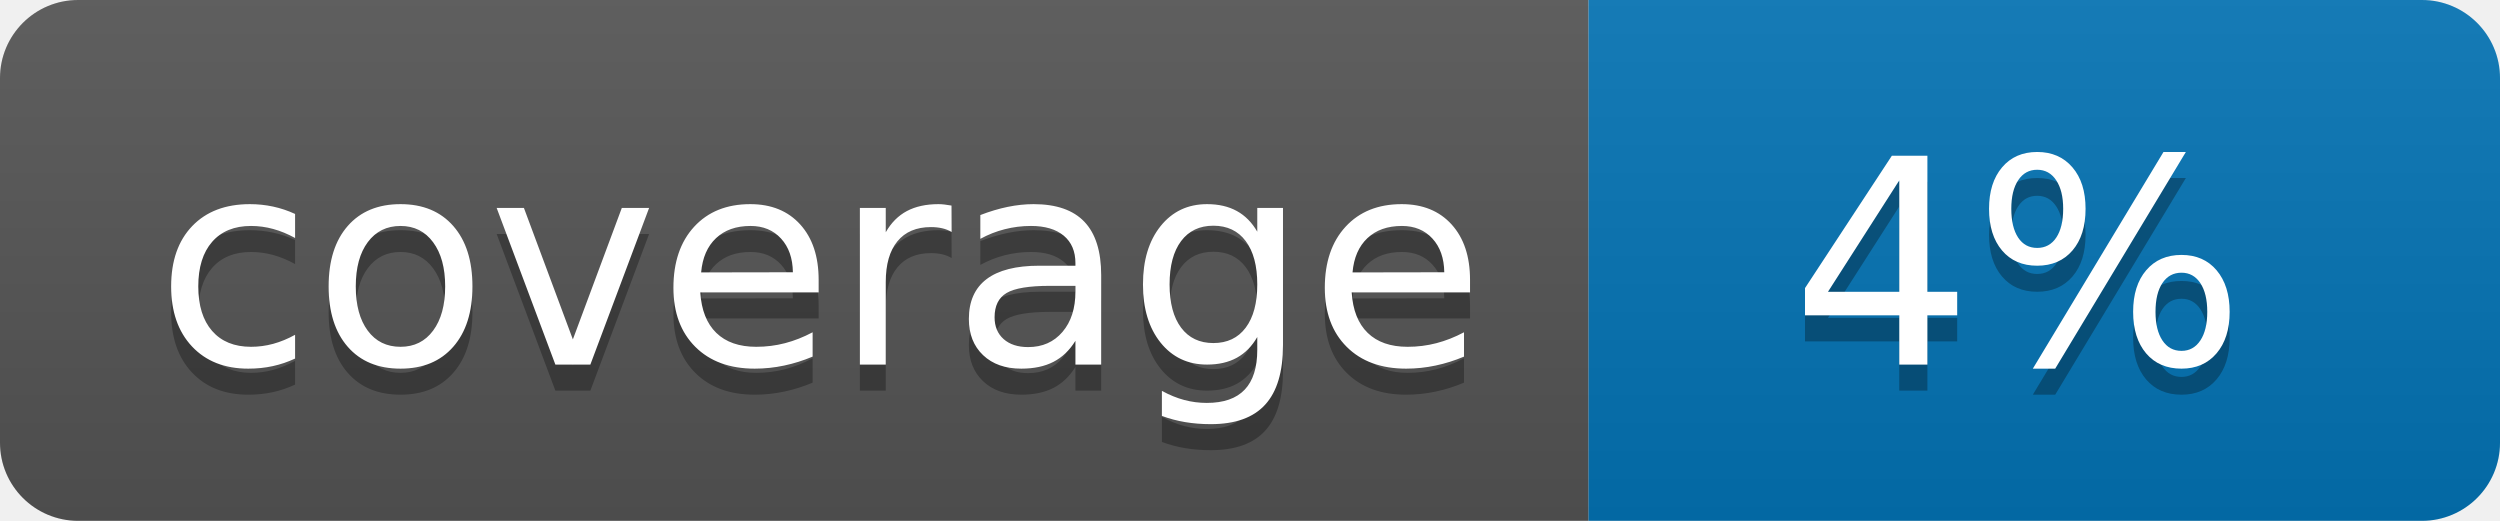
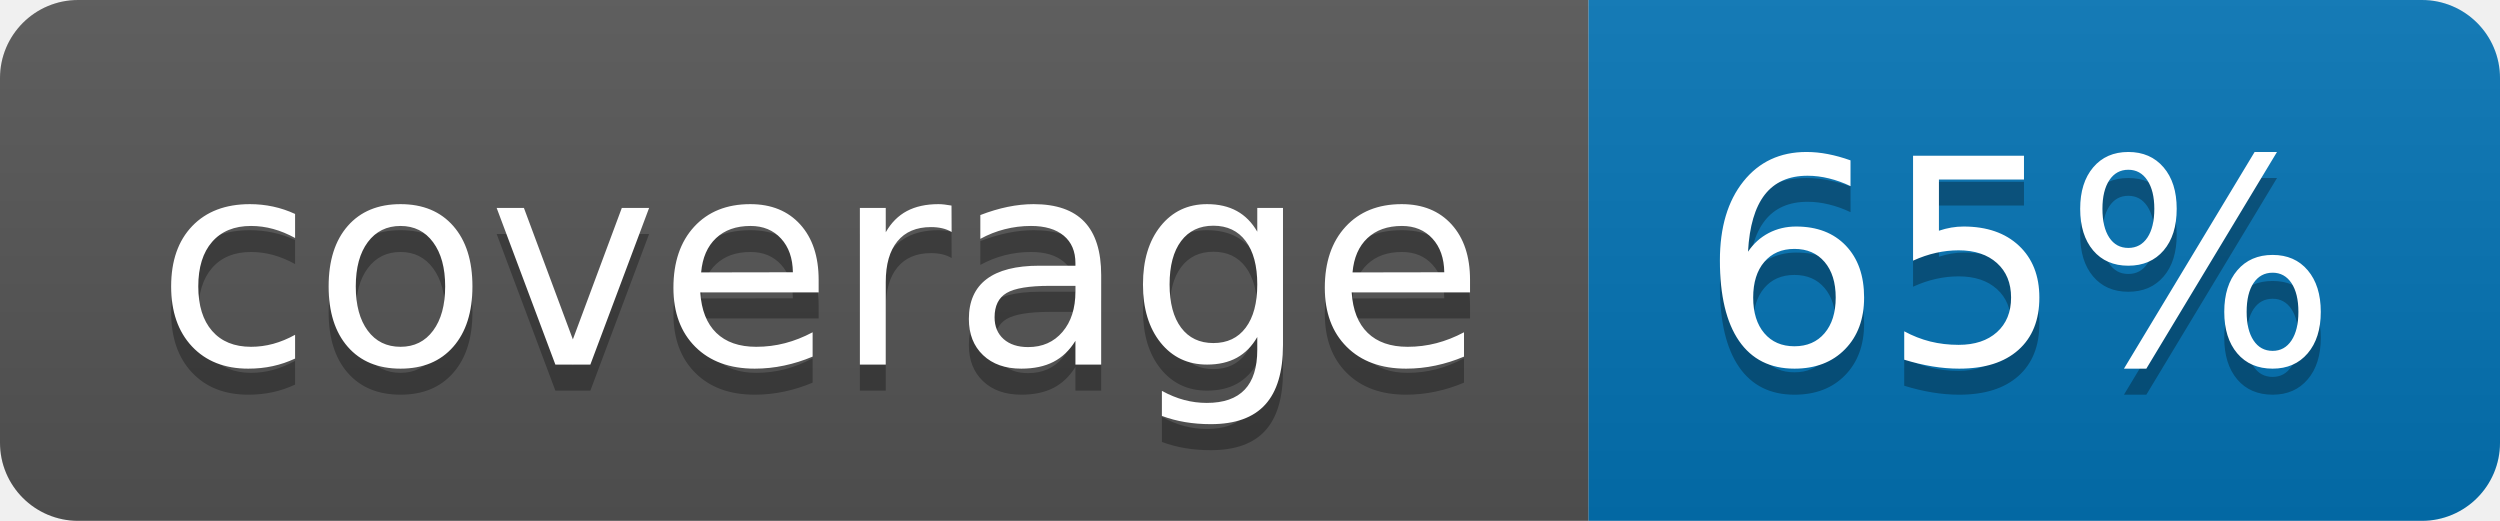
<svg xmlns="http://www.w3.org/2000/svg" width="96" height="20">
  <linearGradient id="b" x2="0" y2="100%">
    <stop offset="0" stop-color="#bbb" stop-opacity=".1" />
    <stop offset="1" stop-opacity=".1" />
  </linearGradient>
  <clipPath id="a">
    <rect width="96" height="20" rx="3" fill="#fff" />
  </clipPath>
  <g clip-path="url(#a)">
    <path fill="#555" d="M0 0h61v20H0z" />
    <path fill="#0374B5" d="M61 0h35v20H61z" />
    <path fill="url(#b)" d="M0 0h96v20H0z" />
  </g>
  <g fill="#fff" text-anchor="middle" font-family="DejaVu Sans,Verdana,Geneva,sans-serif" font-size="110">
    <text x="315" y="150" fill="#010101" fill-opacity=".3" transform="scale(.1)" textLength="510">coverage</text>
    <text x="315" y="140" transform="scale(.1)" textLength="510">coverage</text>
-     <text x="775" y="150" fill="#010101" fill-opacity=".3" transform="scale(.1)" textLength="250">4%</text>
-     <text x="775" y="140" transform="scale(.1)" textLength="250">4%</text>
+     <text x="775" y="150" fill="#010101" fill-opacity=".3" transform="scale(.1)" textLength="250">65%</text>
+     <text x="775" y="140" transform="scale(.1)" textLength="250">65%</text>
  </g>
</svg>
